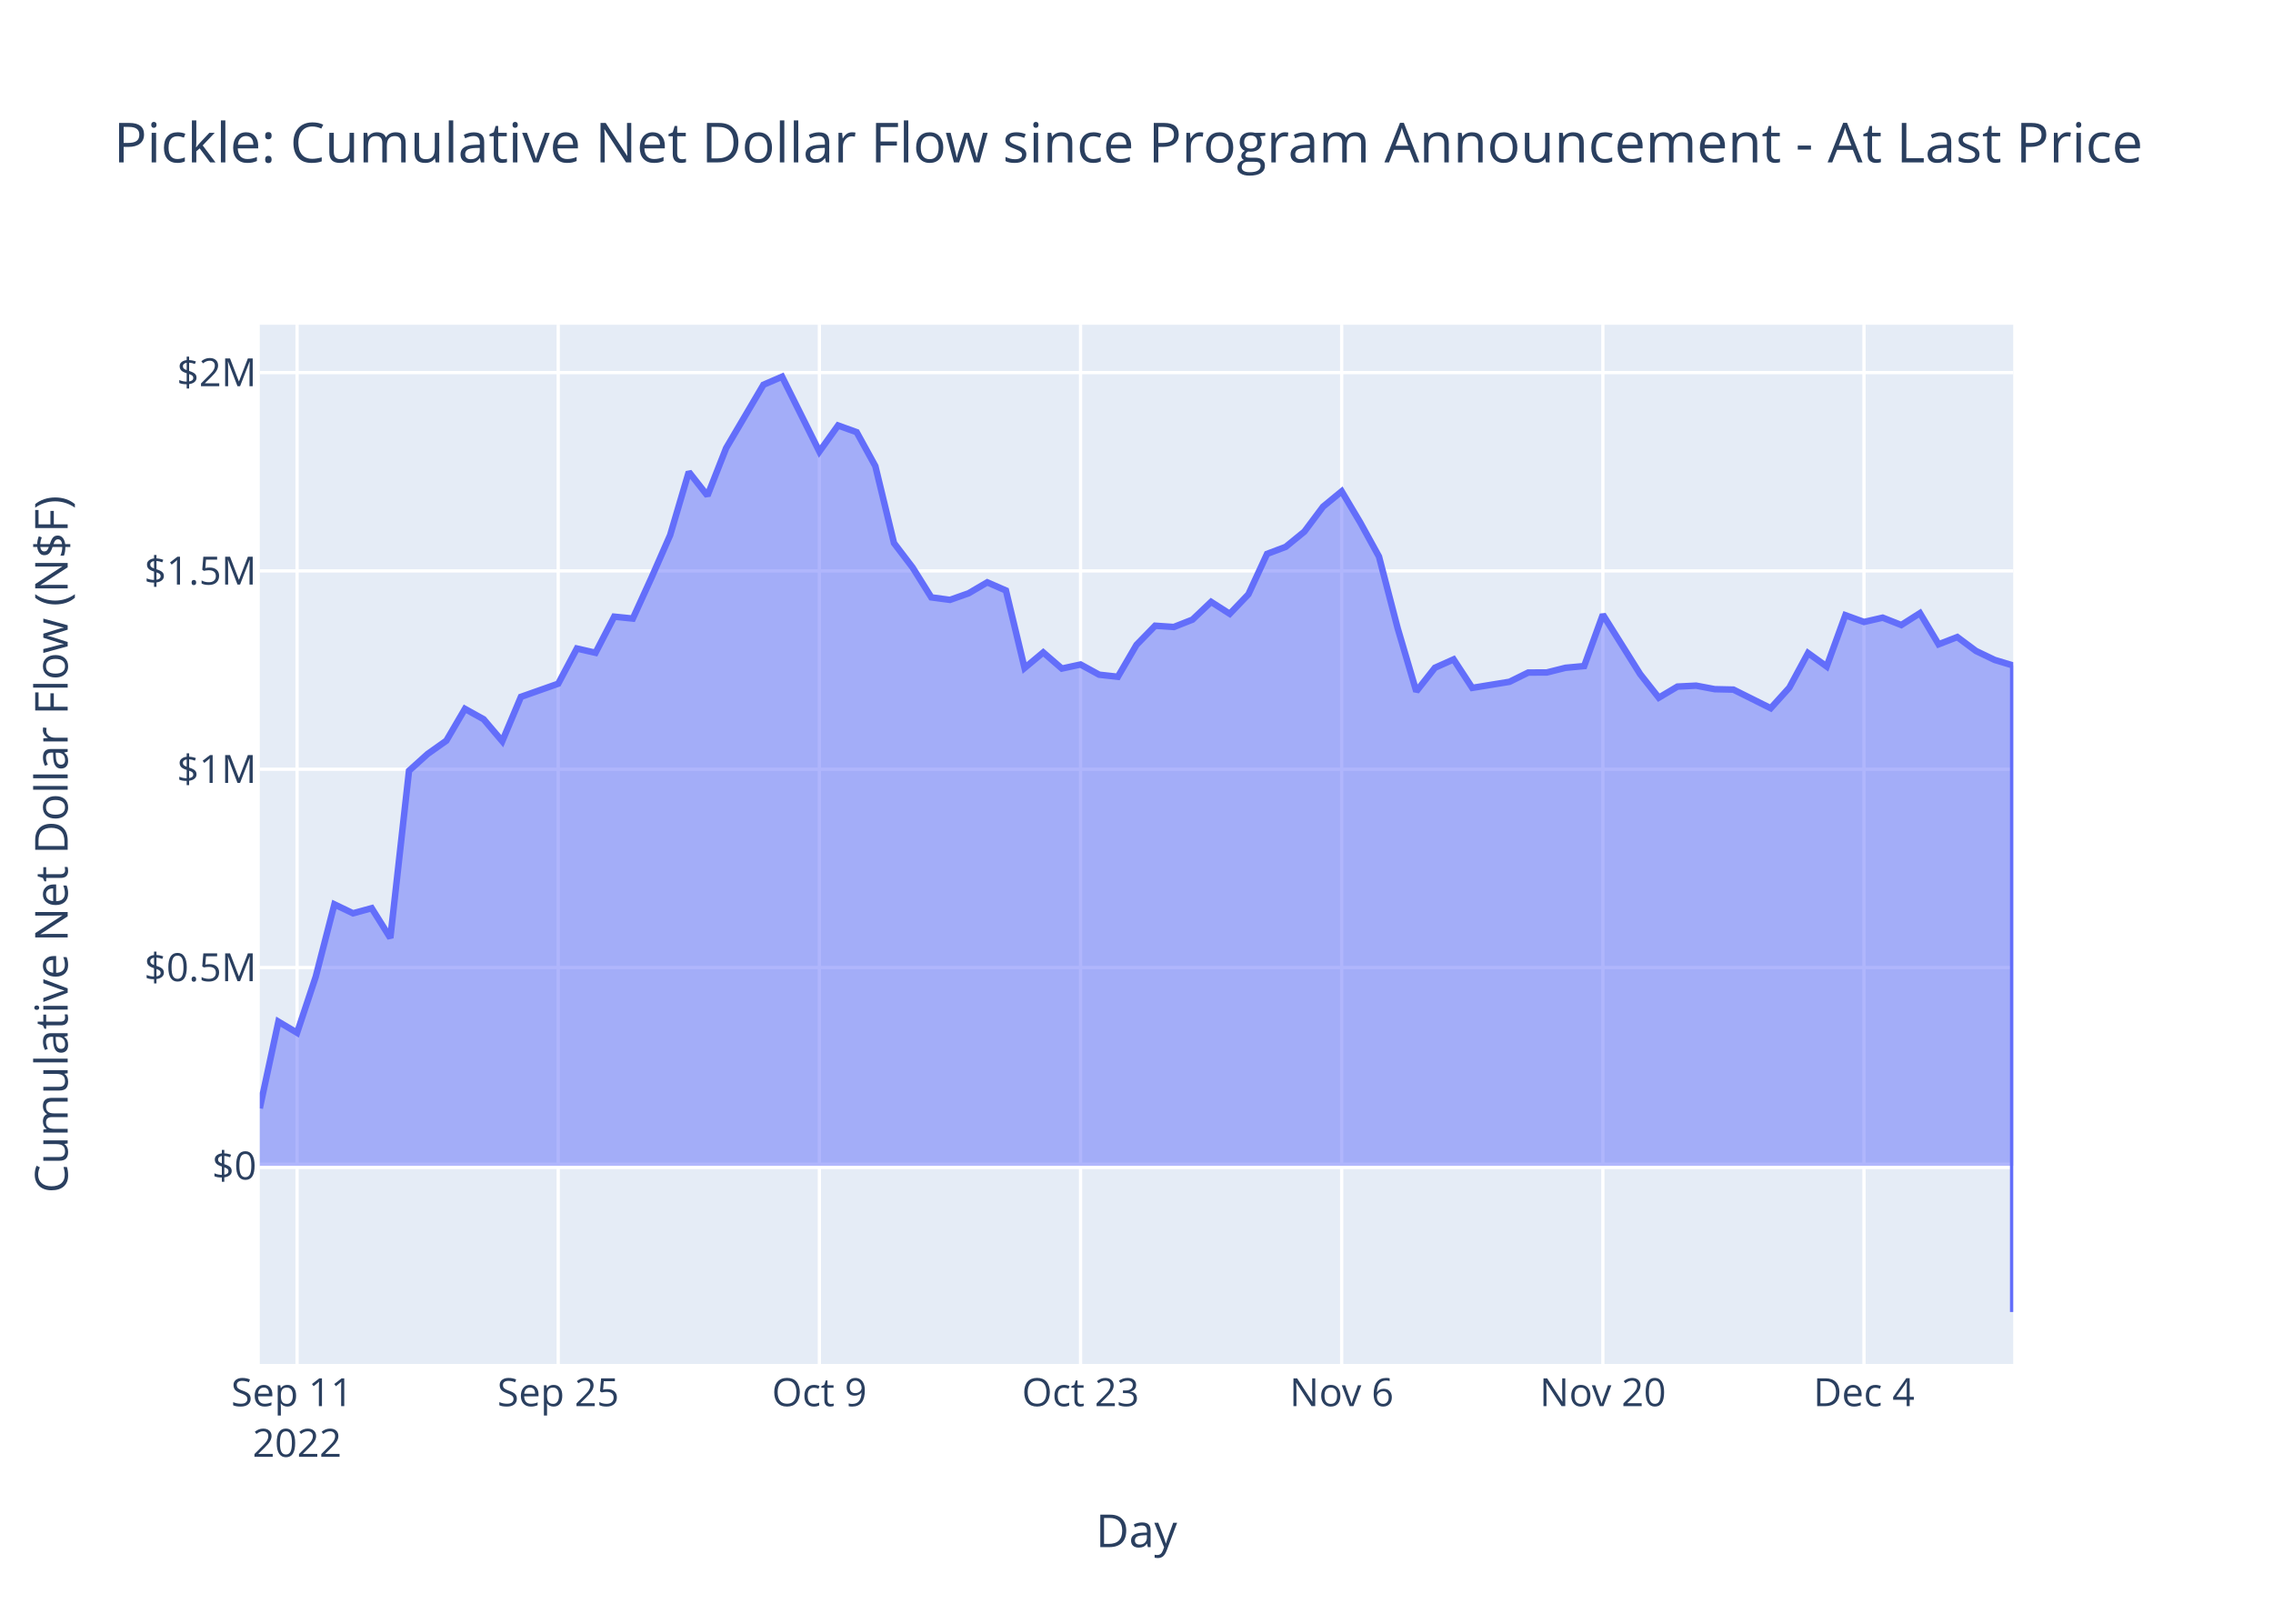
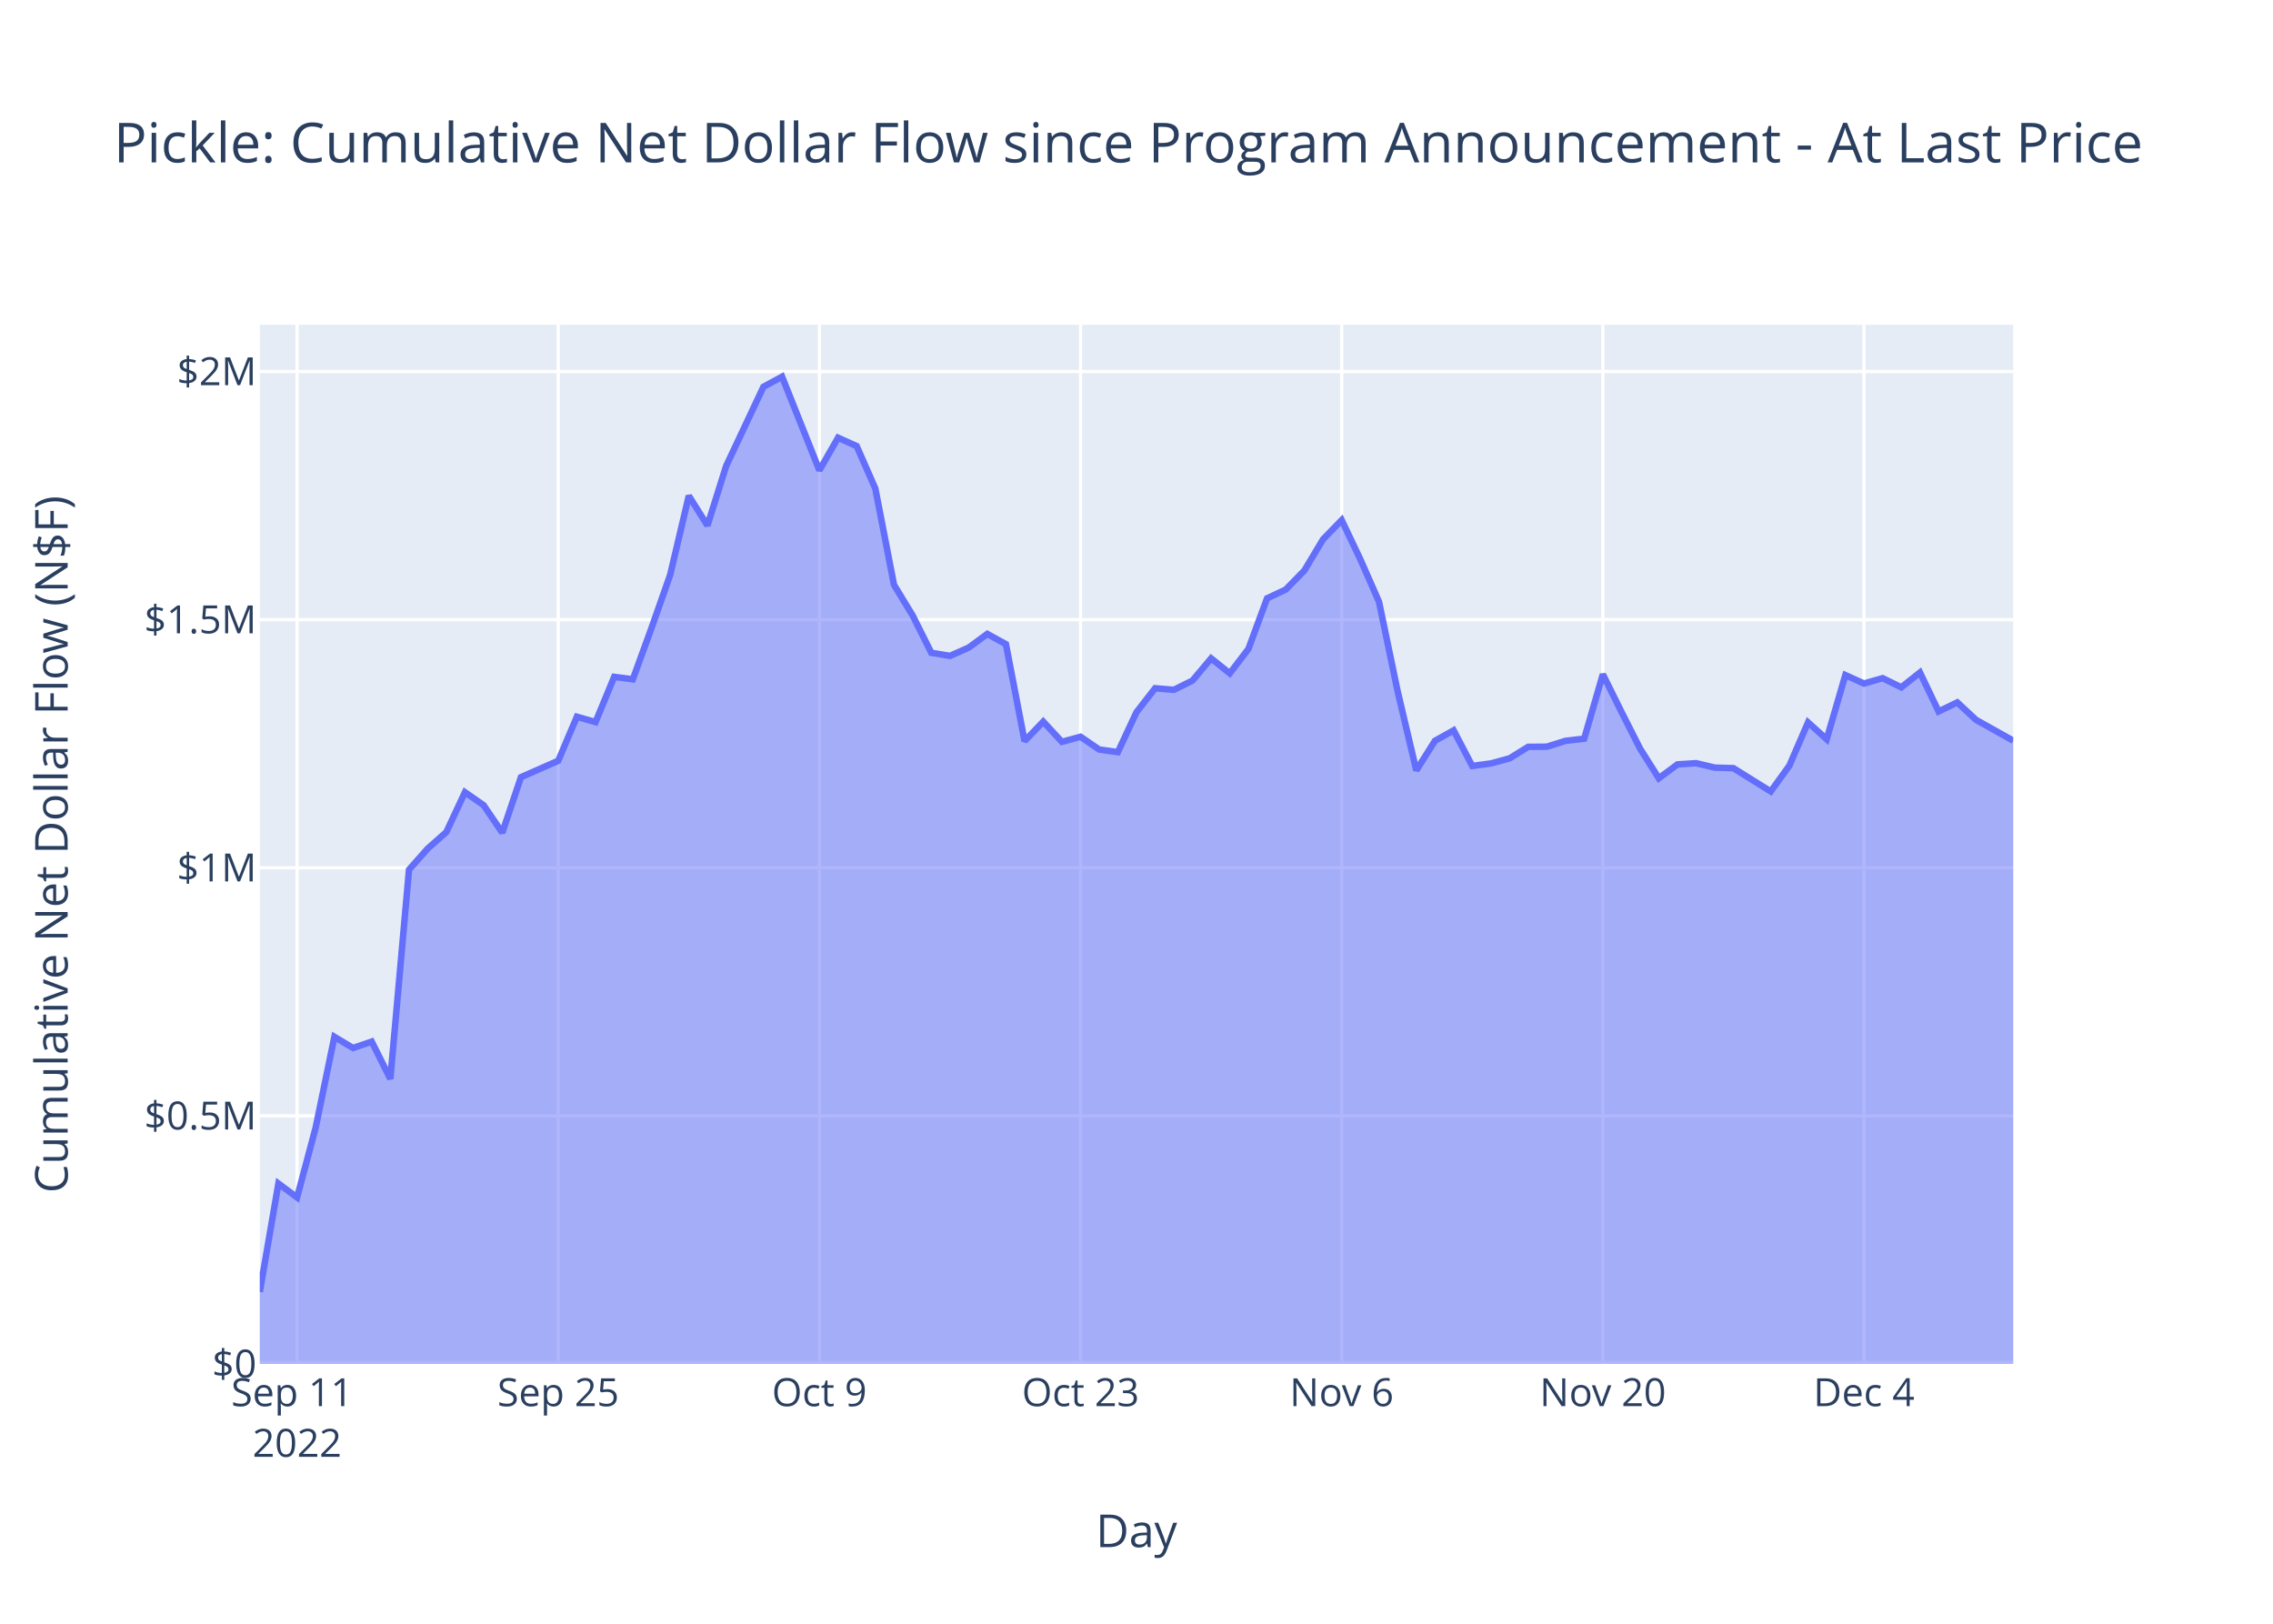
<svg xmlns="http://www.w3.org/2000/svg" class="main-svg" width="700" height="500" style="" viewBox="0 0 700 500">
  <rect x="0" y="0" width="700" height="500" style="fill: rgb(255, 255, 255); fill-opacity: 1;" />
-   <defs id="defs-fcb3d4">
+   <defs id="defs-bfe3b0">
    <g class="clips">
-       <clipPath id="clipfcb3d4xyplot" class="plotclip">
+       <clipPath id="clipbfe3b0xyplot" class="plotclip">
        <rect width="540" height="320" />
      </clipPath>
-       <clipPath class="axesclip" id="clipfcb3d4x">
+       <clipPath class="axesclip" id="clipbfe3b0x">
        <rect x="80" y="0" width="540" height="500" />
      </clipPath>
-       <clipPath class="axesclip" id="clipfcb3d4y">
+       <clipPath class="axesclip" id="clipbfe3b0y">
        <rect x="0" y="100" width="700" height="320" />
      </clipPath>
-       <clipPath class="axesclip" id="clipfcb3d4xy">
+       <clipPath class="axesclip" id="clipbfe3b0xy">
        <rect x="80" y="100" width="540" height="320" />
      </clipPath>
    </g>
    <g class="gradients" />
    <g class="patterns" />
  </defs>
  <g class="bglayer">
    <rect class="bg" x="80" y="100" width="540" height="320" style="fill: rgb(229, 236, 246); fill-opacity: 1; stroke-width: 0;" />
  </g>
  <g class="layer-below">
    <g class="imagelayer" />
    <g class="shapelayer" />
  </g>
  <g class="cartesianlayer">
    <g class="subplot xy">
      <g class="layer-subplot">
        <g class="shapelayer" />
        <g class="imagelayer" />
      </g>
      <g class="minor-gridlayer">
        <g class="x" />
        <g class="y" />
      </g>
      <g class="gridlayer">
        <g class="x">
          <path class="xgrid crisp" transform="translate(91.49,0)" d="M0,100v320" style="stroke: rgb(255, 255, 255); stroke-opacity: 1; stroke-width: 1px;" />
          <path class="xgrid crisp" transform="translate(171.91,0)" d="M0,100v320" style="stroke: rgb(255, 255, 255); stroke-opacity: 1; stroke-width: 1px;" />
          <path class="xgrid crisp" transform="translate(252.34,0)" d="M0,100v320" style="stroke: rgb(255, 255, 255); stroke-opacity: 1; stroke-width: 1px;" />
          <path class="xgrid crisp" transform="translate(332.77,0)" d="M0,100v320" style="stroke: rgb(255, 255, 255); stroke-opacity: 1; stroke-width: 1px;" />
          <path class="xgrid crisp" transform="translate(413.19,0)" d="M0,100v320" style="stroke: rgb(255, 255, 255); stroke-opacity: 1; stroke-width: 1px;" />
          <path class="xgrid crisp" transform="translate(493.62,0)" d="M0,100v320" style="stroke: rgb(255, 255, 255); stroke-opacity: 1; stroke-width: 1px;" />
          <path class="xgrid crisp" transform="translate(574.04,0)" d="M0,100v320" style="stroke: rgb(255, 255, 255); stroke-opacity: 1; stroke-width: 1px;" />
        </g>
        <g class="y">
-           <path class="ygrid crisp" transform="translate(0,297.93)" d="M80,0h540" style="stroke: rgb(255, 255, 255); stroke-opacity: 1; stroke-width: 1px;" />
-           <path class="ygrid crisp" transform="translate(0,236.87)" d="M80,0h540" style="stroke: rgb(255, 255, 255); stroke-opacity: 1; stroke-width: 1px;" />
-           <path class="ygrid crisp" transform="translate(0,175.8)" d="M80,0h540" style="stroke: rgb(255, 255, 255); stroke-opacity: 1; stroke-width: 1px;" />
-           <path class="ygrid crisp" transform="translate(0,114.73)" d="M80,0h540" style="stroke: rgb(255, 255, 255); stroke-opacity: 1; stroke-width: 1px;" />
+           <path class="ygrid crisp" transform="translate(0,343.6)" d="M80,0h540" style="stroke: rgb(255, 255, 255); stroke-opacity: 1; stroke-width: 1px;" />
+           <path class="ygrid crisp" transform="translate(0,267.21)" d="M80,0h540" style="stroke: rgb(255, 255, 255); stroke-opacity: 1; stroke-width: 1px;" />
+           <path class="ygrid crisp" transform="translate(0,190.81)" d="M80,0h540" style="stroke: rgb(255, 255, 255); stroke-opacity: 1; stroke-width: 1px;" />
+           <path class="ygrid crisp" transform="translate(0,114.41)" d="M80,0h540" style="stroke: rgb(255, 255, 255); stroke-opacity: 1; stroke-width: 1px;" />
        </g>
      </g>
      <g class="zerolinelayer">
-         <path class="yzl zl crisp" transform="translate(0,359)" d="M80,0h540" style="stroke: rgb(255, 255, 255); stroke-opacity: 1; stroke-width: 2px;" />
+         <path class="yzl zl crisp" transform="translate(0,420)" d="M80,0h540" style="stroke: rgb(255, 255, 255); stroke-opacity: 1; stroke-width: 2px;" />
      </g>
      <path class="xlines-below" />
      <path class="ylines-below" />
      <g class="overlines-below" />
      <g class="xaxislayer-below" />
      <g class="yaxislayer-below" />
      <g class="overaxes-below" />
-       <g class="plot" transform="translate(80,100)" clip-path="url(#clipfcb3d4xyplot)">
+       <g class="plot" transform="translate(80,100)" clip-path="url(#clipbfe3b0xyplot)">
        <g class="scatterlayer mlayer">
-           <g class="trace scatter trace019eed" style="stroke-miterlimit: 2;">
+           <g class="trace scatter traceeb1011" style="stroke-miterlimit: 2;">
            <g class="fills">
              <g>
-                 <path class="js-fill" d="M540,259L0,259L0,241.27L5.74,214.6L11.49,218.02L17.23,200.78L22.98,178.48L28.72,181.23L34.47,179.66L40.21,188.83L45.96,137.34L51.7,132.16L57.45,128.09L63.19,118.28L68.94,121.48L74.68,128.24L80.43,114.58L91.91,110.53L97.66,99.7L103.4,101.01L109.15,89.89L114.89,90.47L120.64,77.86L126.38,64.79L132.13,45.32L137.87,52.62L143.62,37.99L155.11,18.48L160.85,16L172.34,39.05L178.09,31.02L183.83,33.08L189.57,43.53L195.32,67.23L201.06,74.77L206.81,83.95L212.55,84.72L218.3,82.69L224.04,79.32L229.79,81.83L235.53,105.7L241.28,100.9L247.02,105.87L252.77,104.62L258.51,107.76L264.26,108.4L270,98.57L275.74,92.68L281.49,93.07L287.23,90.81L292.98,85.34L298.72,89.01L304.47,83L310.21,70.56L315.96,68.39L321.7,63.7L327.45,56.02L333.19,51.3L338.94,60.96L344.68,71.4L350.43,93.45L356.17,112.9L361.91,105.62L367.66,103.05L373.4,111.82L384.89,109.94L390.64,107.1L396.38,107.07L402.13,105.63L407.87,105.1L413.62,89.26L425.11,107.58L430.85,114.84L436.6,111.42L442.34,111.13L448.09,112.22L453.83,112.35L465.32,118.08L471.06,111.73L476.81,101.09L482.55,105.23L488.3,89.44L494.04,91.52L499.79,90.2L505.53,92.46L511.28,88.81L517.02,98.4L522.77,96.17L528.51,100.44L534.26,103.2L540,104.93L540,304" style="fill: rgb(99, 110, 250); fill-opacity: 0.5; stroke-width: 0;" />
+                 <path class="js-fill" d="M540,320L0,320L0,297.81L5.74,264.45L11.49,268.73L17.23,247.16L22.98,219.27L28.72,222.71L34.47,220.74L40.21,232.21L45.96,167.8L51.7,161.32L57.45,156.23L63.19,143.95L68.94,147.95L74.68,156.41L80.43,139.32L91.91,134.26L97.66,120.71L103.4,122.35L109.15,108.43L114.89,109.17L120.64,93.39L126.38,77.04L132.13,52.68L137.87,61.81L143.62,43.51L155.11,19.11L160.85,16L172.34,44.83L178.09,34.79L183.83,37.37L189.57,50.44L195.32,80.09L201.06,89.52L206.81,101.01L212.55,101.97L218.3,99.43L224.04,95.21L229.79,98.36L235.53,128.21L241.28,122.21L247.02,128.43L252.77,126.87L258.51,130.8L264.26,131.6L270,119.3L275.74,111.93L281.49,112.42L287.23,109.58L292.98,102.74L298.72,107.34L304.47,99.82L310.21,84.25L315.96,81.54L321.7,75.67L327.45,66.07L333.19,60.16L338.94,72.25L344.68,85.31L350.43,112.9L356.17,137.22L361.91,128.12L367.66,124.9L373.4,135.87L379.15,135.08L384.89,133.52L390.64,129.97L396.38,129.93L402.13,128.13L407.87,127.46L413.62,107.65L419.36,119.23L425.11,130.57L430.85,139.65L436.6,135.38L442.34,135.01L448.09,136.37L453.83,136.54L465.32,143.71L471.06,135.76L476.81,122.45L482.55,127.63L488.3,107.88L494.04,110.48L499.79,108.83L505.53,111.65L511.28,107.08L517.02,119.08L522.77,116.29L528.51,121.64L540,128.08" style="fill: rgb(99, 110, 250); fill-opacity: 0.5; stroke-width: 0;" />
              </g>
            </g>
            <g class="errorbars" />
            <g class="lines">
-               <path class="js-line" d="M0,241.27L5.74,214.6L11.49,218.02L17.23,200.78L22.98,178.48L28.72,181.23L34.47,179.66L40.21,188.83L45.96,137.34L51.7,132.16L57.45,128.09L63.19,118.28L68.94,121.48L74.68,128.24L80.43,114.58L91.91,110.53L97.66,99.7L103.4,101.01L109.15,89.89L114.89,90.47L120.64,77.86L126.38,64.79L132.13,45.32L137.87,52.62L143.62,37.99L155.11,18.48L160.85,16L172.34,39.05L178.09,31.02L183.83,33.08L189.57,43.53L195.32,67.23L201.06,74.77L206.81,83.95L212.55,84.72L218.3,82.69L224.04,79.32L229.79,81.83L235.53,105.7L241.28,100.9L247.02,105.87L252.77,104.62L258.51,107.76L264.26,108.4L270,98.57L275.74,92.68L281.49,93.07L287.23,90.81L292.98,85.34L298.72,89.01L304.47,83L310.21,70.56L315.96,68.39L321.7,63.7L327.45,56.02L333.19,51.3L338.94,60.96L344.68,71.4L350.43,93.45L356.17,112.9L361.91,105.62L367.66,103.05L373.4,111.82L384.89,109.94L390.64,107.1L396.38,107.07L402.13,105.63L407.87,105.1L413.62,89.26L425.11,107.58L430.85,114.84L436.6,111.42L442.34,111.13L448.09,112.22L453.83,112.35L465.32,118.08L471.06,111.73L476.81,101.09L482.55,105.23L488.3,89.44L494.04,91.52L499.79,90.2L505.53,92.46L511.28,88.81L517.02,98.4L522.77,96.17L528.51,100.44L534.26,103.2L540,104.93L540,304" style="vector-effect: non-scaling-stroke; fill: none; stroke: rgb(99, 110, 250); stroke-opacity: 1; stroke-width: 2px; opacity: 1;" />
+               <path class="js-line" d="M0,297.81L5.74,264.45L11.49,268.73L17.23,247.16L22.98,219.27L28.72,222.71L34.47,220.74L40.21,232.21L45.96,167.8L51.7,161.32L57.45,156.23L63.19,143.95L68.94,147.95L74.68,156.41L80.43,139.32L91.91,134.26L97.66,120.71L103.4,122.35L109.15,108.43L114.89,109.17L120.64,93.39L126.38,77.04L132.13,52.68L137.87,61.81L143.62,43.51L155.11,19.11L160.85,16L172.34,44.83L178.09,34.79L183.83,37.37L189.57,50.44L195.32,80.09L201.06,89.52L206.81,101.01L212.55,101.97L218.3,99.43L224.04,95.21L229.79,98.36L235.53,128.21L241.28,122.21L247.02,128.43L252.77,126.87L258.51,130.8L264.26,131.6L270,119.3L275.74,111.93L281.49,112.42L287.23,109.58L292.98,102.74L298.72,107.34L304.47,99.82L310.21,84.25L315.96,81.54L321.7,75.67L327.45,66.07L333.19,60.16L338.94,72.25L344.68,85.31L350.43,112.9L356.17,137.22L361.91,128.12L367.66,124.9L373.4,135.87L379.15,135.08L384.89,133.52L390.64,129.97L396.38,129.93L402.13,128.13L407.87,127.46L413.62,107.65L419.36,119.23L425.11,130.57L430.85,139.65L436.6,135.38L442.34,135.01L448.09,136.37L453.83,136.54L465.32,143.71L471.06,135.76L476.81,122.45L482.55,127.63L488.3,107.88L494.04,110.48L499.79,108.83L505.53,111.65L511.28,107.08L517.02,119.08L522.77,116.29L528.51,121.64L540,128.08" style="vector-effect: non-scaling-stroke; fill: none; stroke: rgb(99, 110, 250); stroke-opacity: 1; stroke-width: 2px; opacity: 1;" />
            </g>
            <g class="points" />
            <g class="text" />
          </g>
        </g>
      </g>
      <g class="overplot" />
      <path class="xlines-above crisp" d="M0,0" style="fill: none;" />
      <path class="ylines-above crisp" d="M0,0" style="fill: none;" />
      <g class="overlines-above" />
      <g class="xaxislayer-above">
        <g class="xtick">
          <text text-anchor="middle" x="0" y="433" transform="translate(91.49,0)" style="font-family: 'Open Sans', verdana, arial, sans-serif; font-size: 12px; fill: rgb(42, 63, 95); fill-opacity: 1; white-space: pre; opacity: 1;">
            <tspan class="line" dy="0em" x="0" y="433">Sep 11</tspan>
            <tspan class="line" dy="1.3em" x="0" y="433">2022</tspan>
          </text>
        </g>
        <g class="xtick">
          <text text-anchor="middle" x="0" y="433" style="font-family: 'Open Sans', verdana, arial, sans-serif; font-size: 12px; fill: rgb(42, 63, 95); fill-opacity: 1; white-space: pre; opacity: 1;" transform="translate(171.91,0)">Sep 25</text>
        </g>
        <g class="xtick">
          <text text-anchor="middle" x="0" y="433" style="font-family: 'Open Sans', verdana, arial, sans-serif; font-size: 12px; fill: rgb(42, 63, 95); fill-opacity: 1; white-space: pre; opacity: 1;" transform="translate(252.34,0)">Oct 9</text>
        </g>
        <g class="xtick">
          <text text-anchor="middle" x="0" y="433" style="font-family: 'Open Sans', verdana, arial, sans-serif; font-size: 12px; fill: rgb(42, 63, 95); fill-opacity: 1; white-space: pre; opacity: 1;" transform="translate(332.77,0)">Oct 23</text>
        </g>
        <g class="xtick">
          <text text-anchor="middle" x="0" y="433" style="font-family: 'Open Sans', verdana, arial, sans-serif; font-size: 12px; fill: rgb(42, 63, 95); fill-opacity: 1; white-space: pre; opacity: 1;" transform="translate(413.19,0)">Nov 6</text>
        </g>
        <g class="xtick">
          <text text-anchor="middle" x="0" y="433" style="font-family: 'Open Sans', verdana, arial, sans-serif; font-size: 12px; fill: rgb(42, 63, 95); fill-opacity: 1; white-space: pre; opacity: 1;" transform="translate(493.62,0)">Nov 20</text>
        </g>
        <g class="xtick">
          <text text-anchor="middle" x="0" y="433" style="font-family: 'Open Sans', verdana, arial, sans-serif; font-size: 12px; fill: rgb(42, 63, 95); fill-opacity: 1; white-space: pre; opacity: 1;" transform="translate(574.04,0)">Dec 4</text>
        </g>
      </g>
      <g class="yaxislayer-above">
        <g class="ytick">
-           <text text-anchor="end" x="79" y="4.2" transform="translate(0,359)" style="font-family: 'Open Sans', verdana, arial, sans-serif; font-size: 12px; fill: rgb(42, 63, 95); fill-opacity: 1; white-space: pre; opacity: 1;">$0</text>
+           <text text-anchor="end" x="79" y="4.2" transform="translate(0,420)" style="font-family: 'Open Sans', verdana, arial, sans-serif; font-size: 12px; fill: rgb(42, 63, 95); fill-opacity: 1; white-space: pre; opacity: 1;">$0</text>
        </g>
        <g class="ytick">
-           <text text-anchor="end" x="79" y="4.2" style="font-family: 'Open Sans', verdana, arial, sans-serif; font-size: 12px; fill: rgb(42, 63, 95); fill-opacity: 1; white-space: pre; opacity: 1;" transform="translate(0,297.93)">$0.5M</text>
+           <text text-anchor="end" x="79" y="4.2" style="font-family: 'Open Sans', verdana, arial, sans-serif; font-size: 12px; fill: rgb(42, 63, 95); fill-opacity: 1; white-space: pre; opacity: 1;" transform="translate(0,343.6)">$0.5M</text>
        </g>
        <g class="ytick">
-           <text text-anchor="end" x="79" y="4.2" style="font-family: 'Open Sans', verdana, arial, sans-serif; font-size: 12px; fill: rgb(42, 63, 95); fill-opacity: 1; white-space: pre; opacity: 1;" transform="translate(0,236.87)">$1M</text>
+           <text text-anchor="end" x="79" y="4.2" style="font-family: 'Open Sans', verdana, arial, sans-serif; font-size: 12px; fill: rgb(42, 63, 95); fill-opacity: 1; white-space: pre; opacity: 1;" transform="translate(0,267.21)">$1M</text>
        </g>
        <g class="ytick">
-           <text text-anchor="end" x="79" y="4.2" style="font-family: 'Open Sans', verdana, arial, sans-serif; font-size: 12px; fill: rgb(42, 63, 95); fill-opacity: 1; white-space: pre; opacity: 1;" transform="translate(0,175.8)">$1.5M</text>
+           <text text-anchor="end" x="79" y="4.2" style="font-family: 'Open Sans', verdana, arial, sans-serif; font-size: 12px; fill: rgb(42, 63, 95); fill-opacity: 1; white-space: pre; opacity: 1;" transform="translate(0,190.81)">$1.5M</text>
        </g>
        <g class="ytick">
-           <text text-anchor="end" x="79" y="4.2" style="font-family: 'Open Sans', verdana, arial, sans-serif; font-size: 12px; fill: rgb(42, 63, 95); fill-opacity: 1; white-space: pre; opacity: 1;" transform="translate(0,114.73)">$2M</text>
+           <text text-anchor="end" x="79" y="4.2" style="font-family: 'Open Sans', verdana, arial, sans-serif; font-size: 12px; fill: rgb(42, 63, 95); fill-opacity: 1; white-space: pre; opacity: 1;" transform="translate(0,114.41)">$2M</text>
        </g>
      </g>
      <g class="overaxes-above" />
    </g>
  </g>
  <g class="polarlayer" />
  <g class="smithlayer" />
  <g class="ternarylayer" />
  <g class="geolayer" />
  <g class="funnelarealayer" />
  <g class="pielayer" />
  <g class="iciclelayer" />
  <g class="treemaplayer" />
  <g class="sunburstlayer" />
  <g class="glimages" />
-   <defs id="topdefs-fcb3d4">
+   <defs id="topdefs-bfe3b0">
    <g class="clips" />
  </defs>
  <g class="layer-above">
    <g class="imagelayer" />
    <g class="shapelayer" />
  </g>
  <g class="infolayer">
    <g class="g-gtitle">
      <text class="gtitle" x="35" y="50" text-anchor="start" dy="0em" style="font-family: 'Open Sans', verdana, arial, sans-serif; font-size: 17px; fill: rgb(42, 63, 95); opacity: 1; font-weight: normal; white-space: pre;">Pickle: Cumulative Net Dollar Flow since Program Announcement - At Last Price</text>
    </g>
    <g class="g-xtitle">
      <text class="xtitle" x="350" y="476.409" text-anchor="middle" style="font-family: 'Open Sans', verdana, arial, sans-serif; font-size: 14px; fill: rgb(42, 63, 95); opacity: 1; font-weight: normal; white-space: pre;">Day</text>
    </g>
    <g class="g-ytitle">
      <text class="ytitle" transform="rotate(-90,20.84063,260)" x="20.841" y="260" text-anchor="middle" style="font-family: 'Open Sans', verdana, arial, sans-serif; font-size: 14px; fill: rgb(42, 63, 95); opacity: 1; font-weight: normal; white-space: pre;">Cumulative Net Dollar Flow (N$F)</text>
    </g>
  </g>
</svg>
